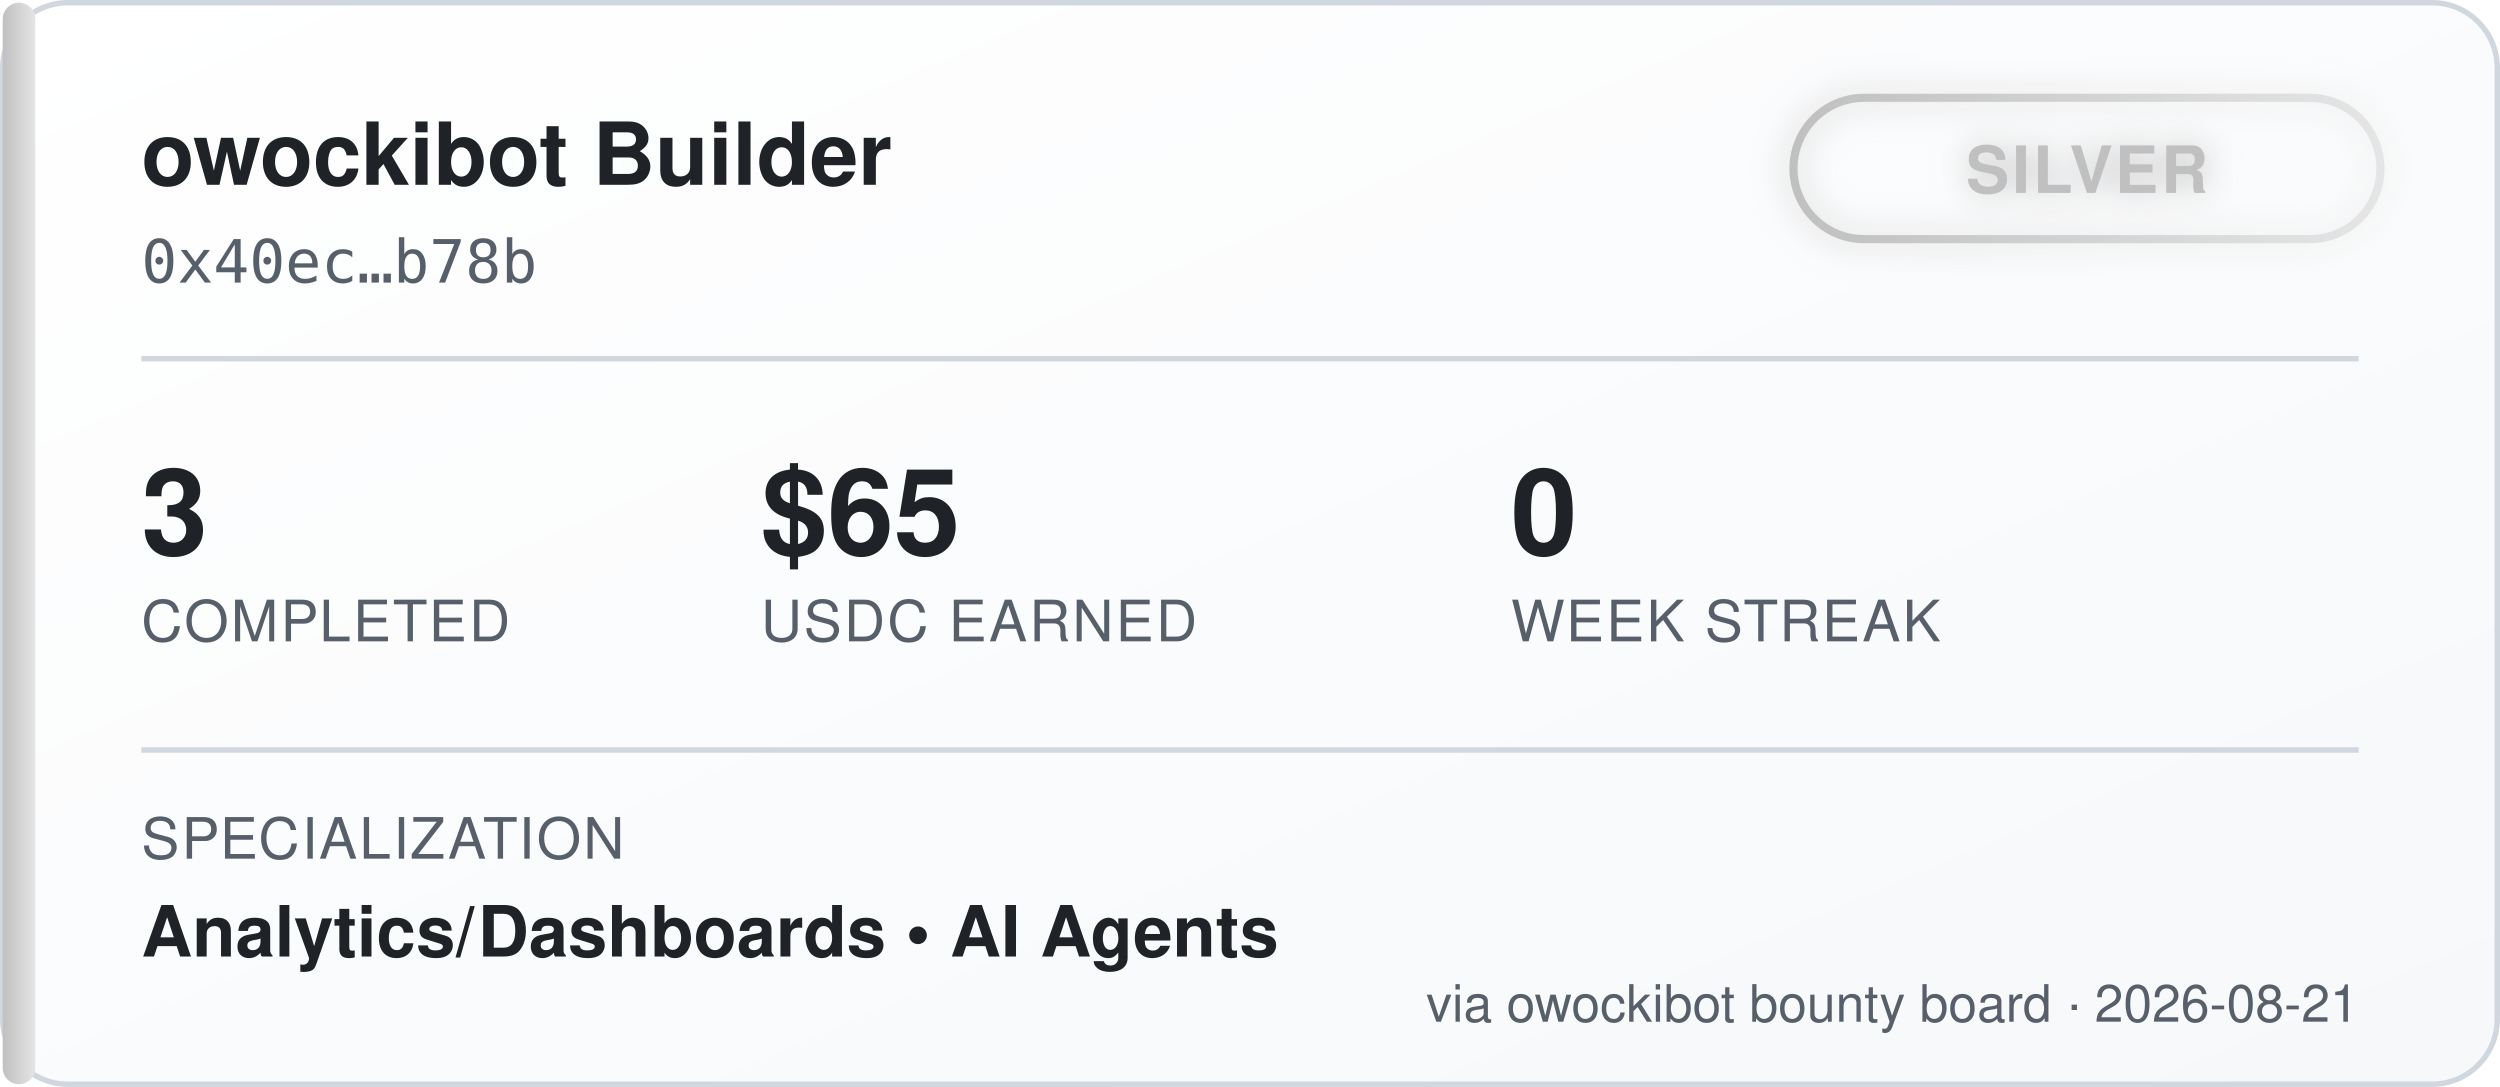
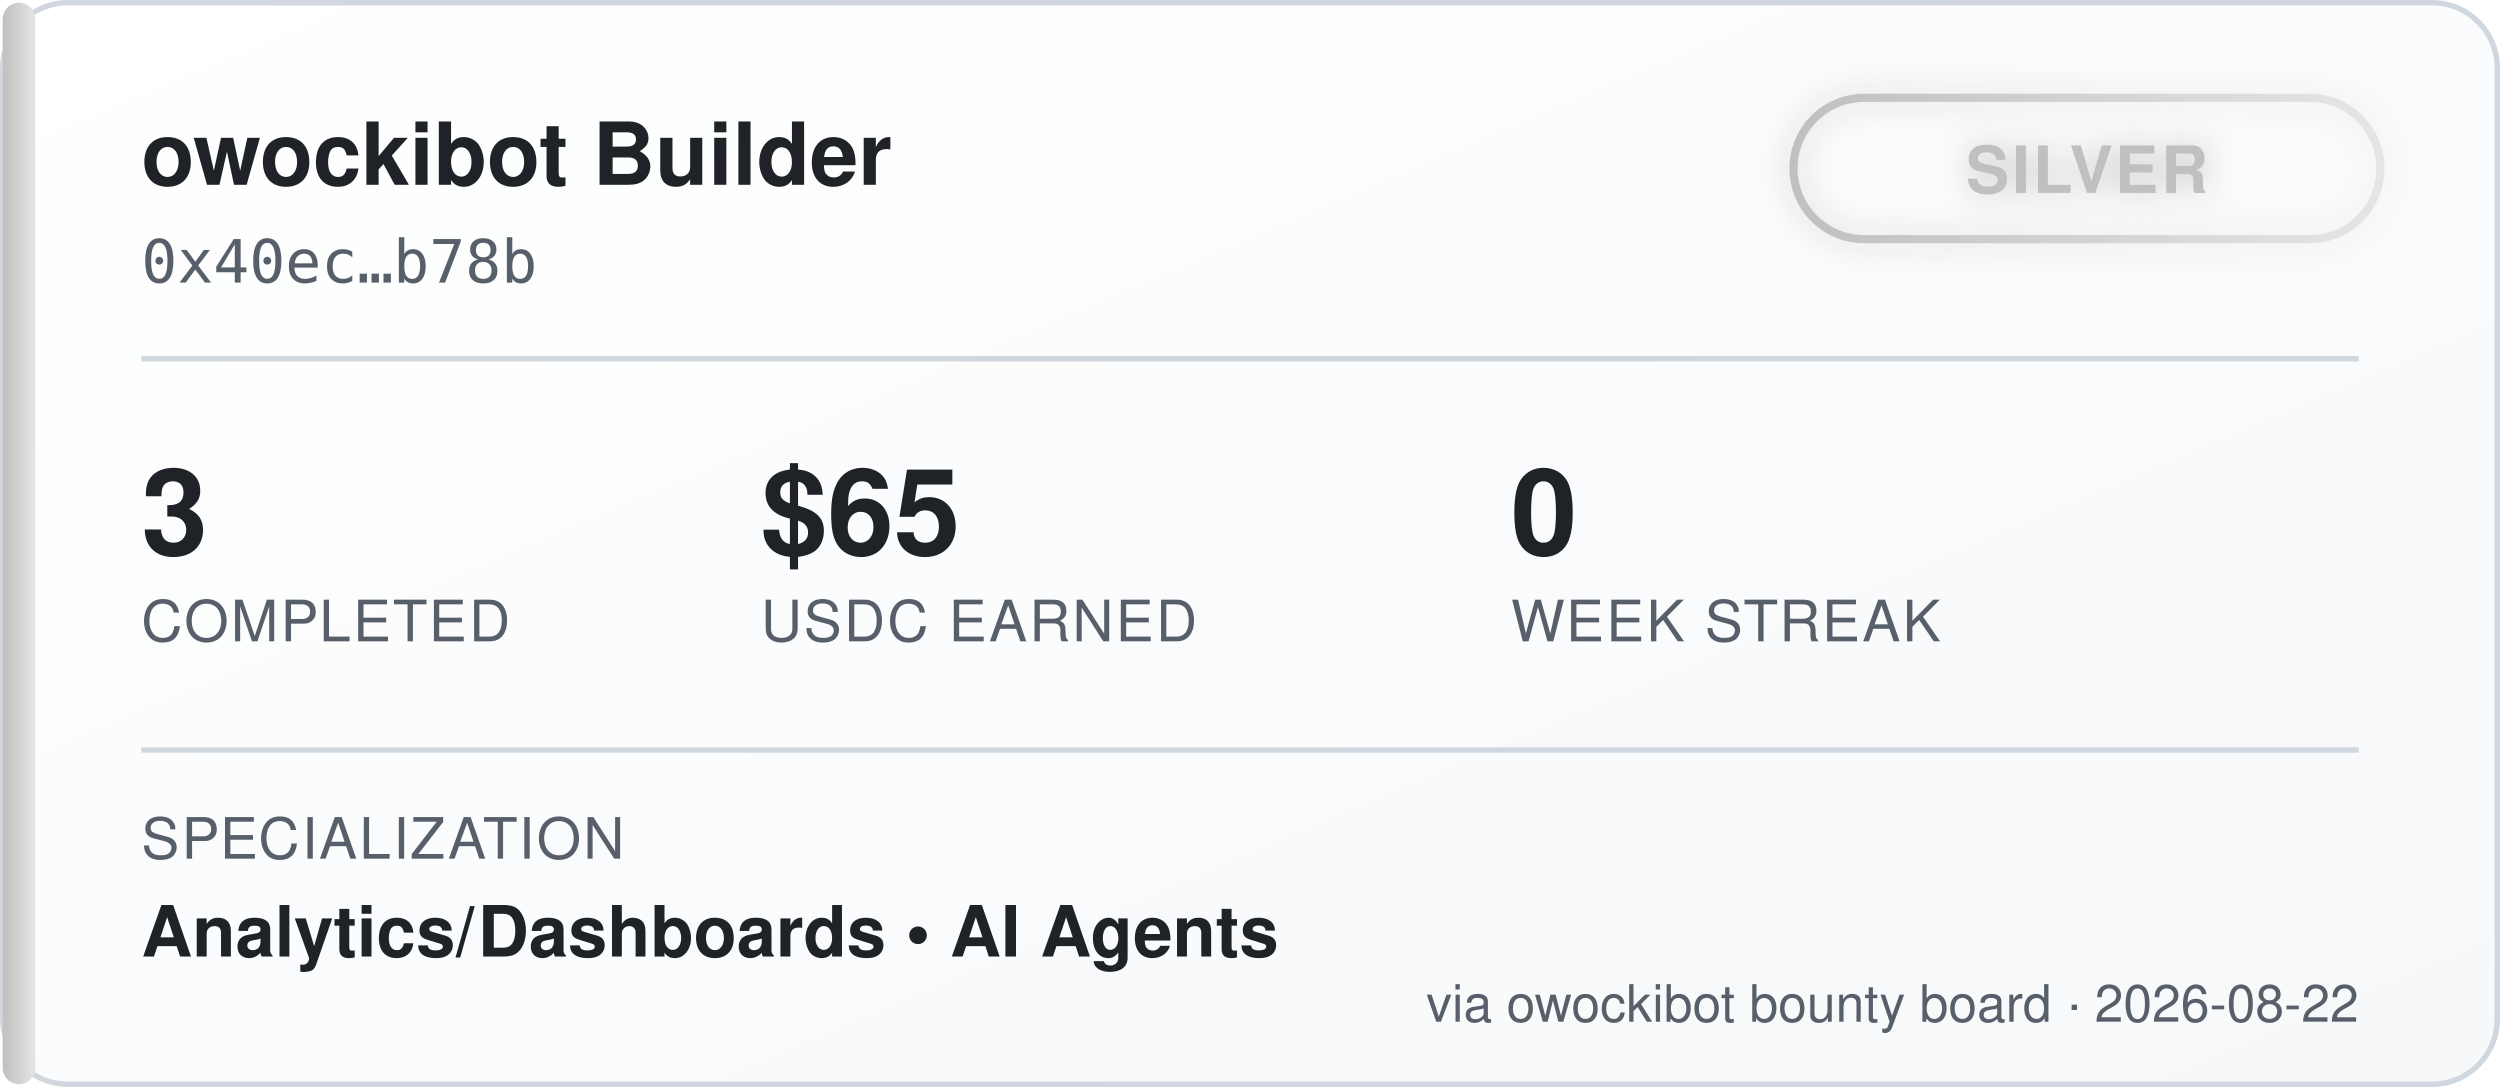
<svg xmlns="http://www.w3.org/2000/svg" width="460" height="200" viewBox="0 0 460 200" font-family="'Segoe UI', Helvetica, Arial, sans-serif">
  <defs>
    <linearGradient id="bgGrad" x1="0" y1="0" x2="1" y2="1">
      <stop offset="0%" stop-color="#ffffff" />
      <stop offset="100%" stop-color="#f6f8fa" />
    </linearGradient>
    <linearGradient id="tierGrad" x1="0" y1="0" x2="1" y2="0">
      <stop offset="0%" stop-color="#c0c0c0" />
      <stop offset="100%" stop-color="#e5e5e5" />
    </linearGradient>
    <filter id="glow" x="-50%" y="-50%" width="200%" height="200%">
      <feGaussianBlur stdDeviation="3" result="blur" />
      <feMerge>
        <feMergeNode in="blur" />
        <feMergeNode in="SourceGraphic" />
      </feMerge>
    </filter>
  </defs>
  <rect x="0.5" y="0.5" width="459" height="199" rx="12" fill="url(#bgGrad)" stroke="#d0d7de" />
  <rect x="0.5" y="0.5" width="6" height="199" rx="3" fill="url(#tierGrad)" />
  <text x="26" y="34" fill="#1f2328" font-size="16" font-weight="700">owockibot Builder</text>
  <text x="26" y="52" fill="#57606a" font-size="11" font-family="monospace">0x40ec…b78b</text>
  <g transform="translate(330, 18)" filter="url(#glow)">
    <rect x="0" y="0" width="108" height="26" rx="13" fill="none" stroke="url(#tierGrad)" stroke-width="1.5" />
    <text x="54" y="17.5" fill="#c0c0c0" font-size="12" font-weight="700" text-anchor="middle" letter-spacing="0.5">SILVER</text>
  </g>
  <line x1="26" y1="66" x2="434" y2="66" stroke="#d0d7de" stroke-width="1" />
  <g font-size="22" font-weight="700" fill="#1f2328">
    <text x="26" y="102">3</text>
    <text x="140" y="102">$65</text>
    <text x="278" y="102">0</text>
  </g>
  <g font-size="10.5" fill="#57606a" letter-spacing="0.4">
    <text x="26" y="118">COMPLETED</text>
    <text x="140" y="118">USDC EARNED</text>
    <text x="278" y="118">WEEK STREAK</text>
  </g>
  <line x1="26" y1="138" x2="434" y2="138" stroke="#d0d7de" stroke-width="1" />
  <text x="26" y="158" fill="#57606a" font-size="10.5" letter-spacing="0.4">SPECIALIZATION</text>
  <text x="26" y="176" fill="#1f2328" font-size="13" font-weight="600">Analytics/Dashboards  •  AI Agents</text>
-   <text x="434" y="188" fill="#57606a" font-size="9.5" text-anchor="end">via owockibot bounty board · 2026-08-21</text>
+   <text x="434" y="188" fill="#57606a" font-size="9.5" text-anchor="end">via owockibot bounty board · 2026-08-22</text>
</svg>
